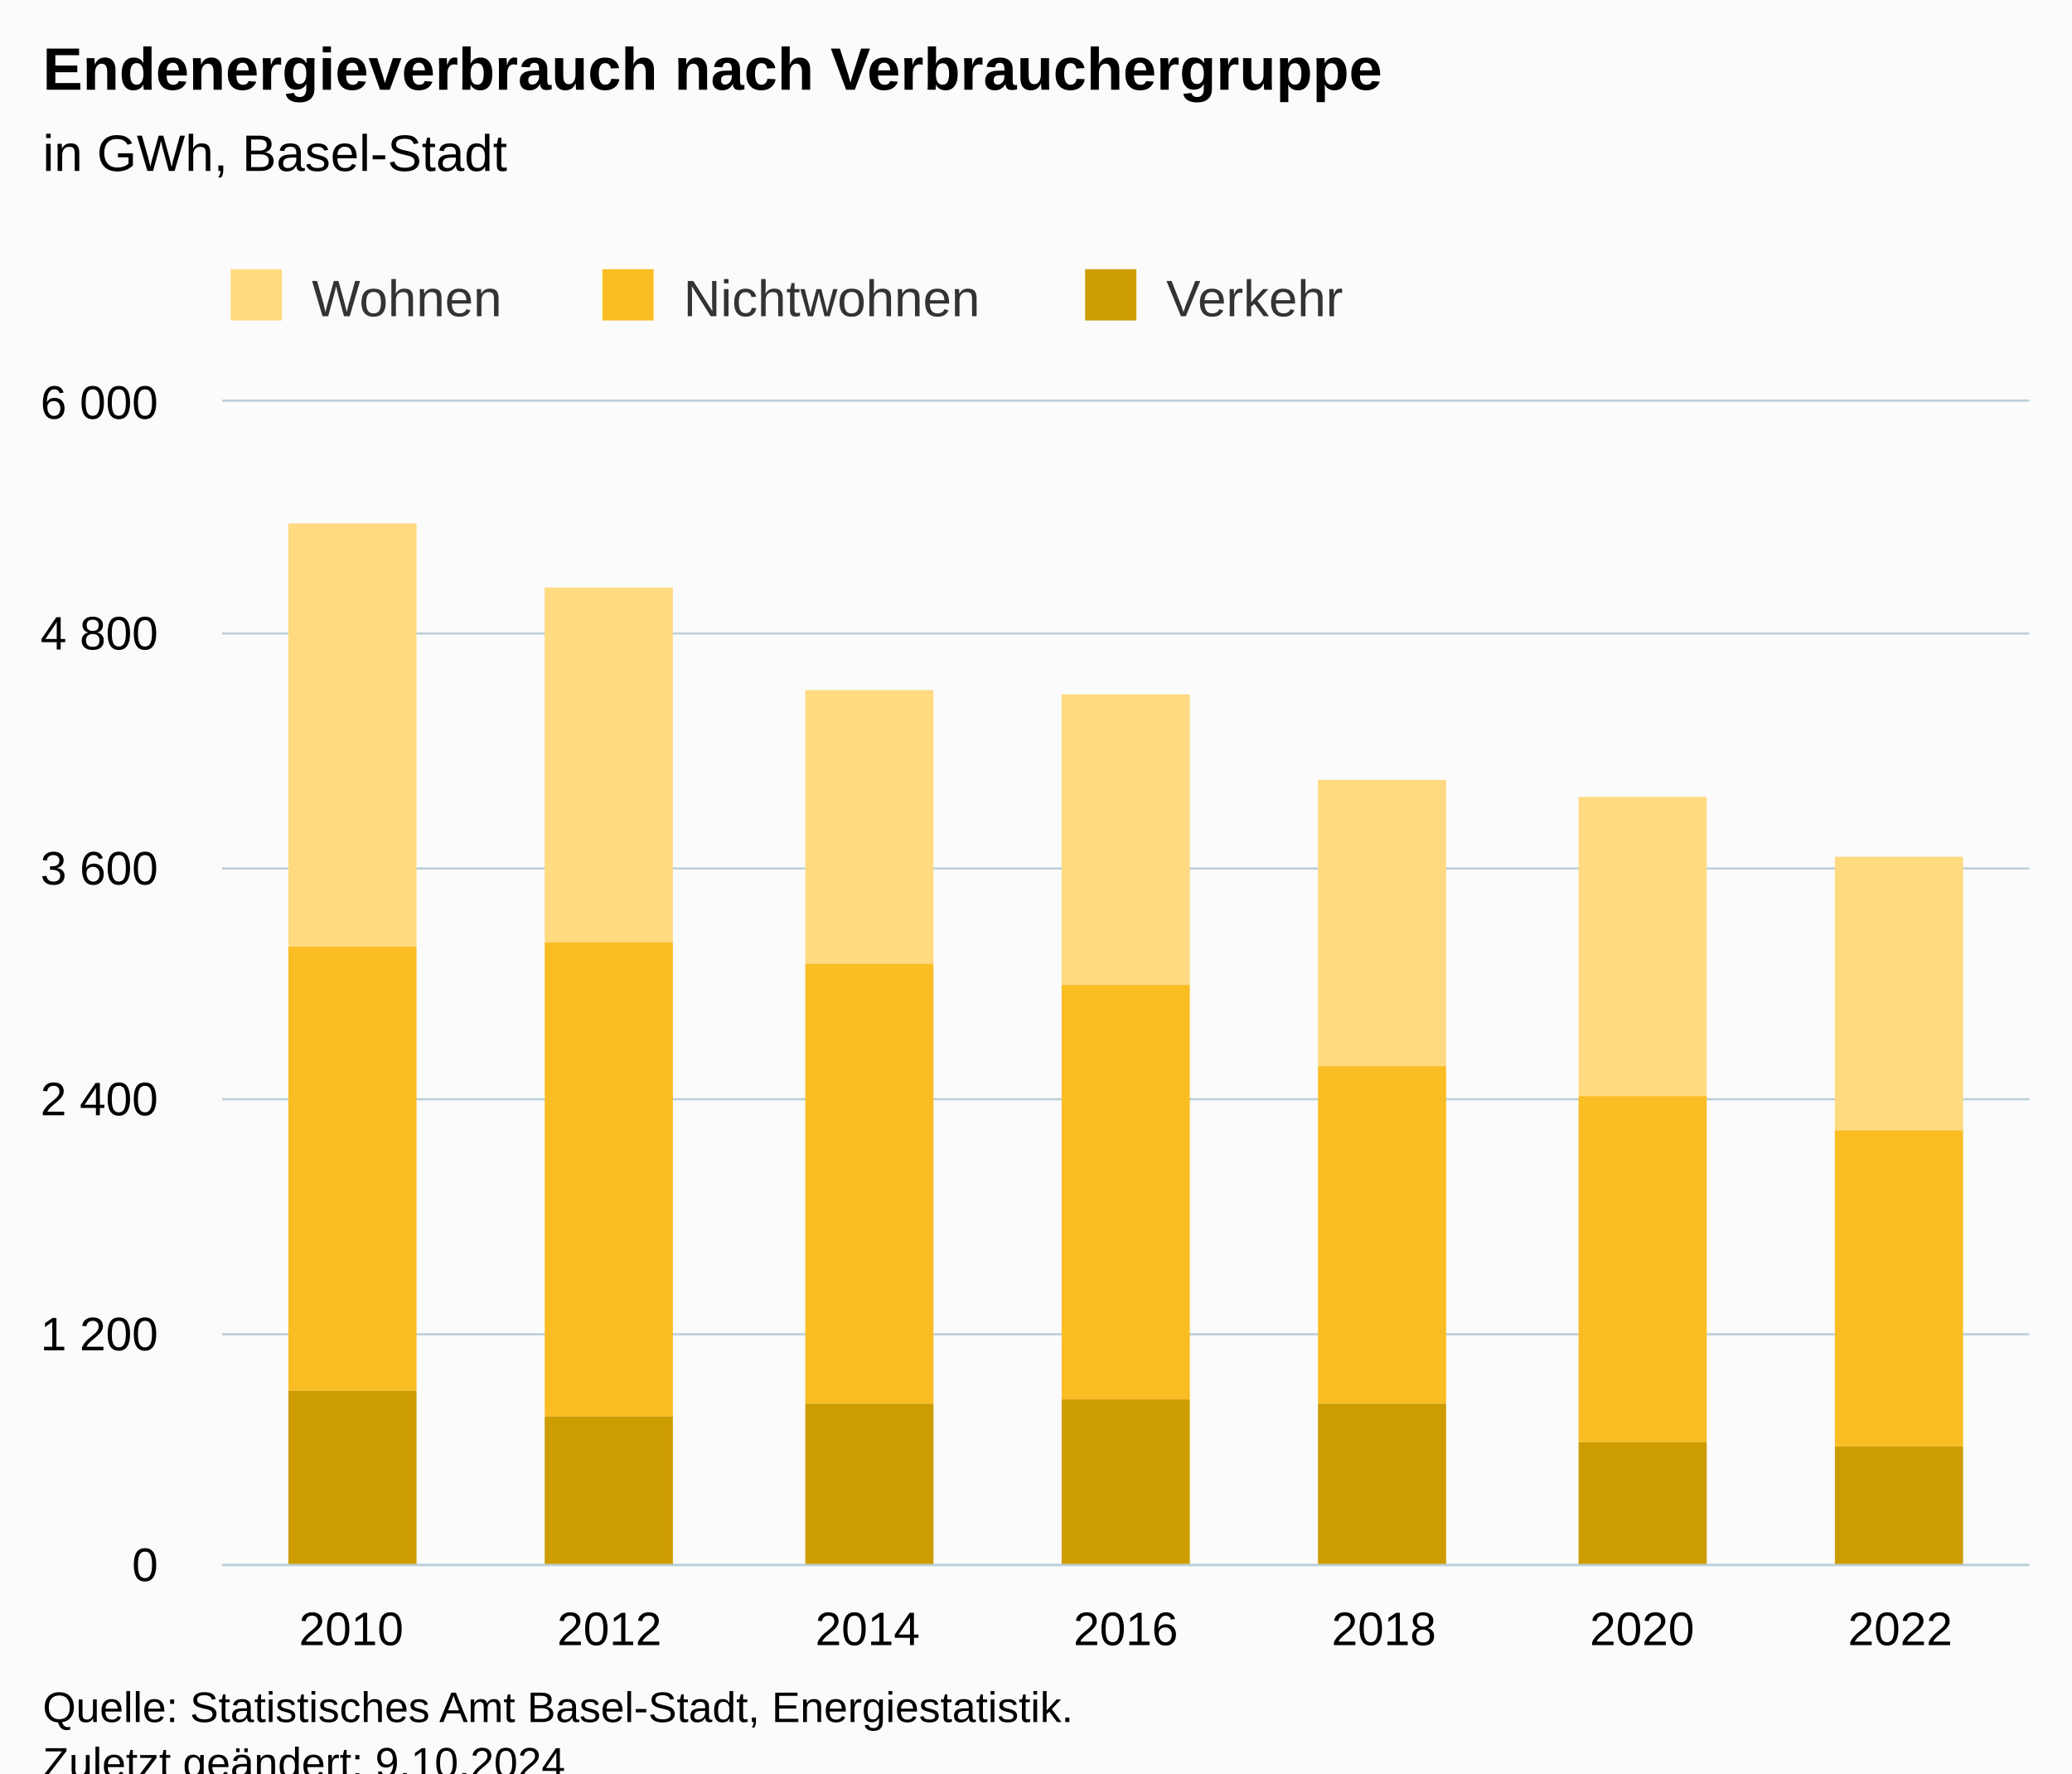
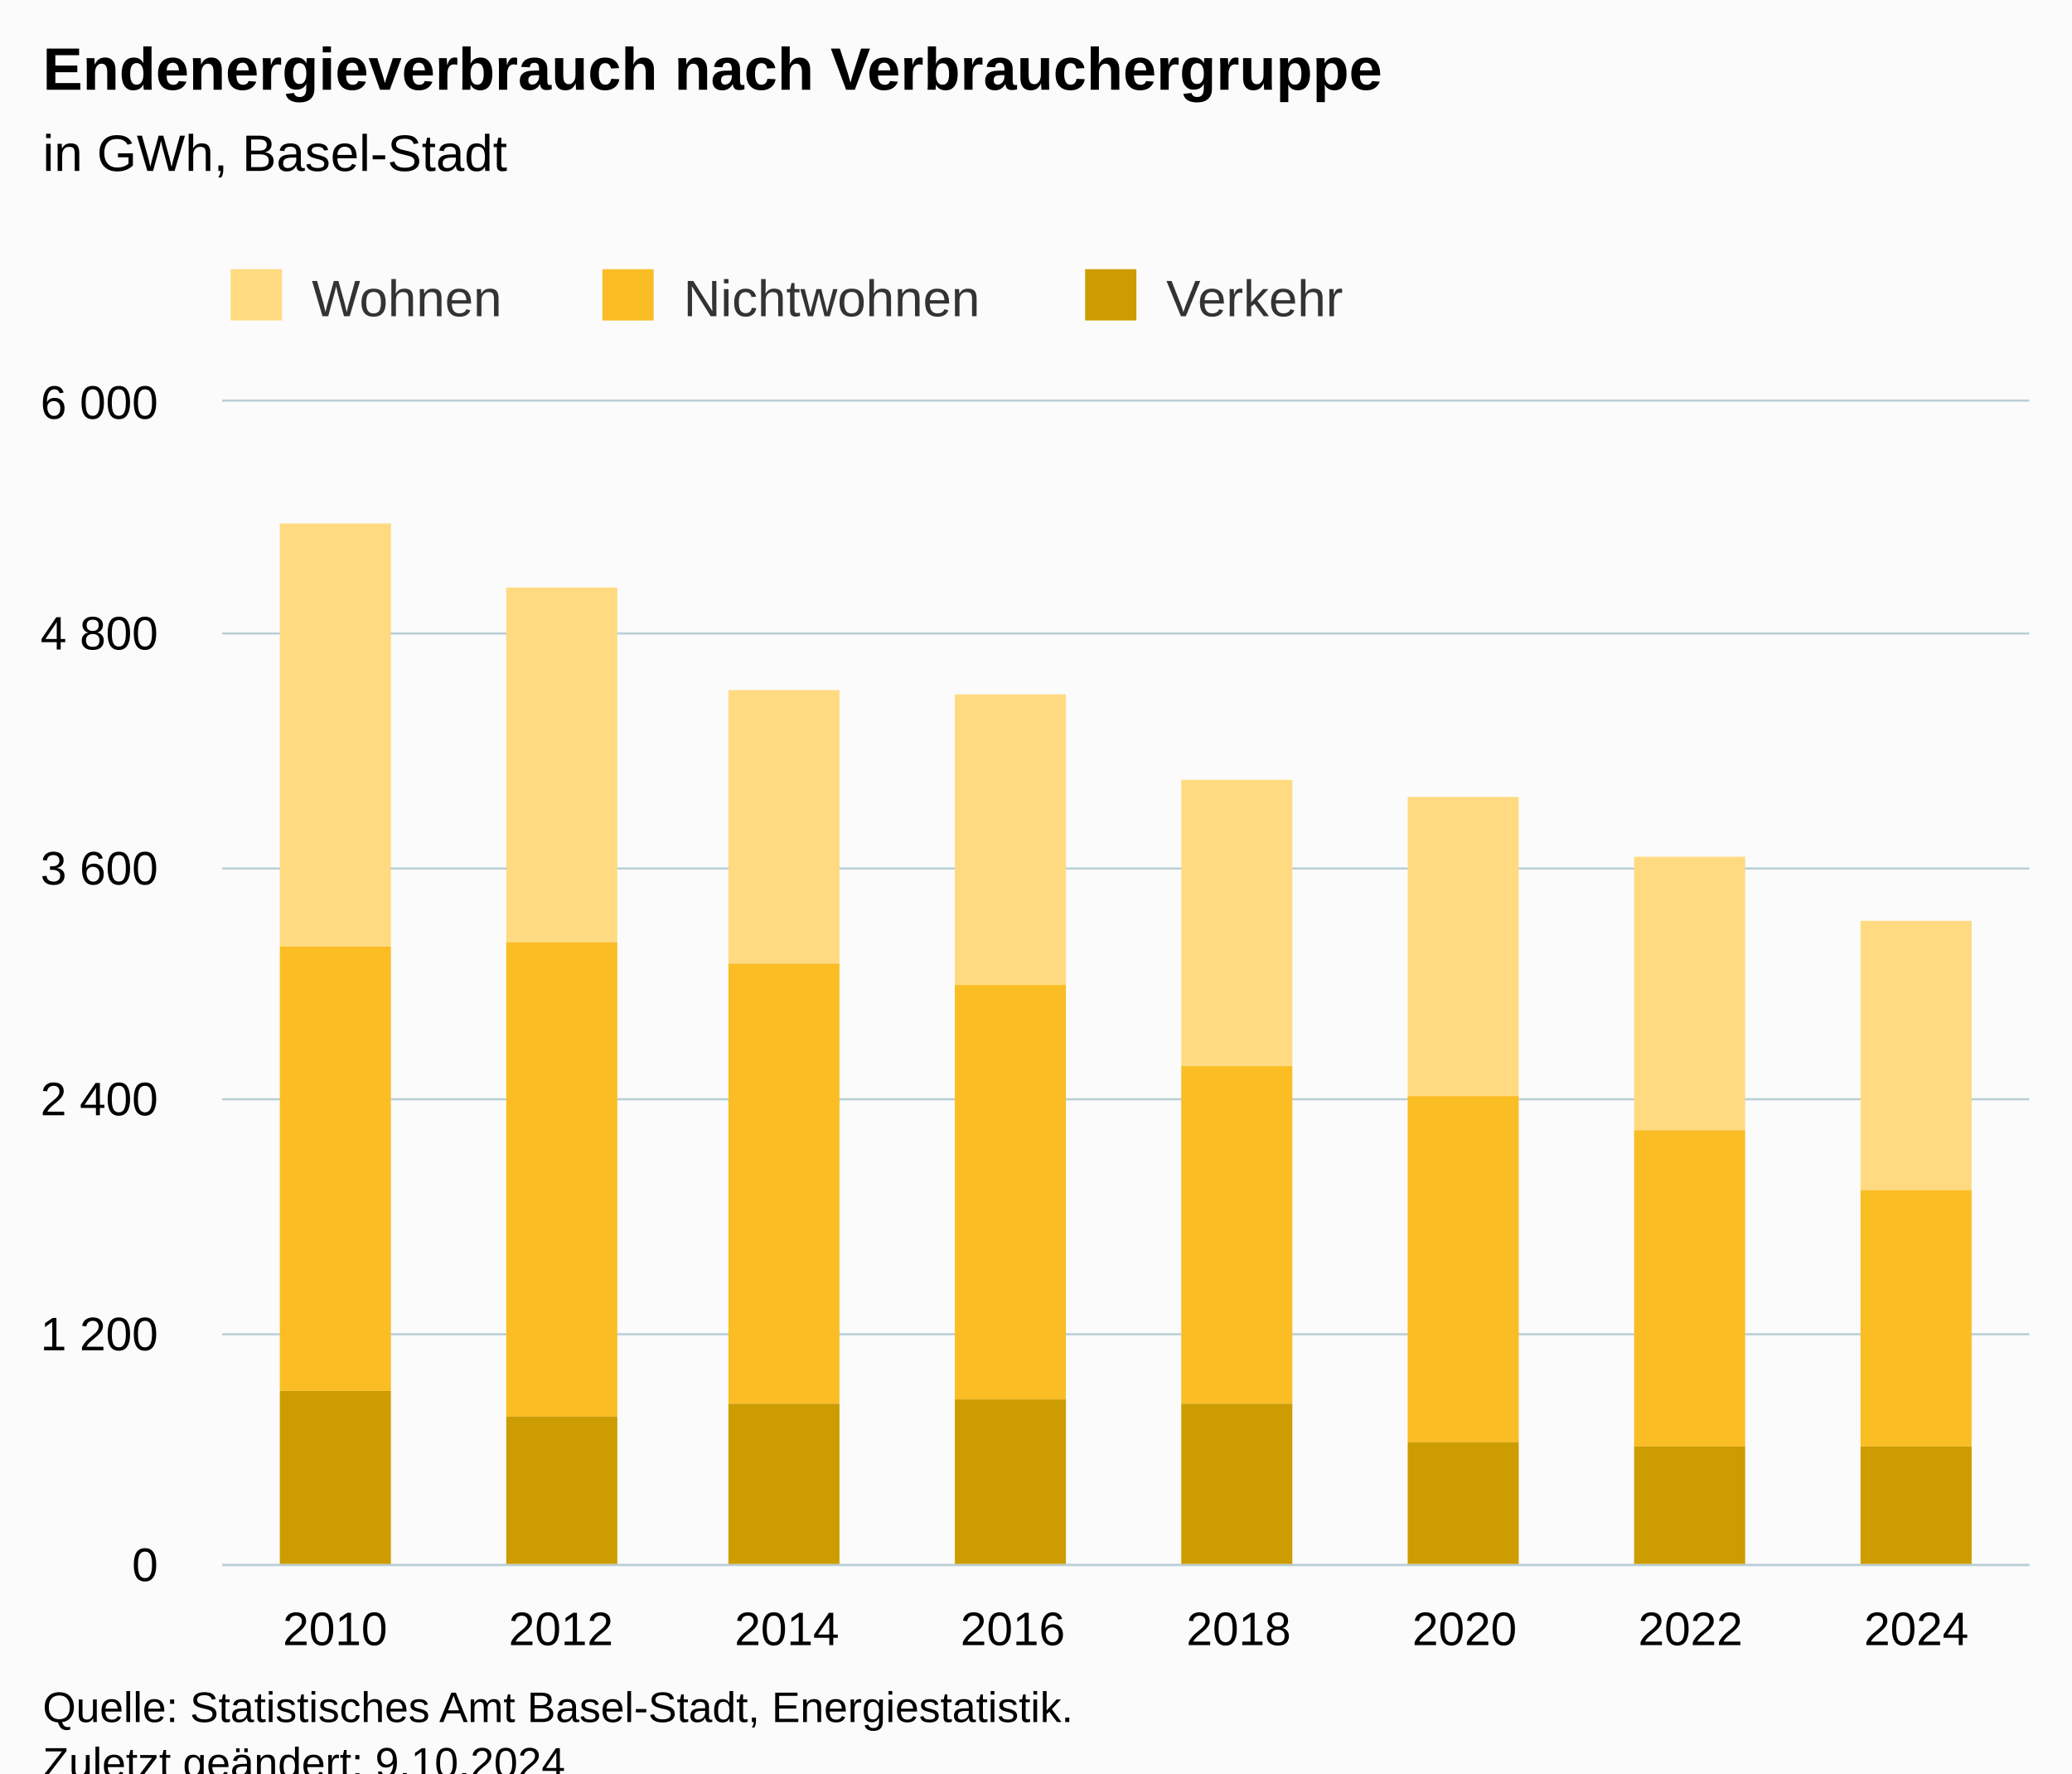
<svg xmlns="http://www.w3.org/2000/svg" version="1.1" class="highcharts-root" style="font-family:Arial;font-size:12px;" viewBox="0 0 485 415">
  <defs>
-     <clipPath id="highcharts-7h4grh4-28-">
+     <clipPath id="highcharts-a7sopzi-31-">
      <rect x="0" y="0" width="423" height="272" fill="none" />
    </clipPath>
-     <clipPath id="highcharts-7h4grh4-36-">
+     <clipPath id="highcharts-a7sopzi-40-">
      <rect x="0" y="0" width="423" height="272" fill="none" />
    </clipPath>
-     <clipPath id="highcharts-7h4grh4-51-">
+     <clipPath id="highcharts-a7sopzi-57-">
      <rect x="52" y="94" width="423" height="272" fill="none" />
    </clipPath>
  </defs>
  <rect fill="#fbfbfb" class="highcharts-background" x="0" y="0" width="485" height="428" rx="0" ry="0" />
  <rect fill="none" class="highcharts-plot-background" x="52" y="94" width="423" height="272" />
  <g class="highcharts-pane-group" data-z-index="0" />
  <g class="highcharts-grid highcharts-xaxis-grid" data-z-index="1">
-     <path fill="none" data-z-index="1" class="highcharts-grid-line" d="M 111.5 94 L 111.5 366" opacity="1" />
-     <path fill="none" data-z-index="1" class="highcharts-grid-line" d="M 172.5 94 L 172.5 366" opacity="1" />
-     <path fill="none" data-z-index="1" class="highcharts-grid-line" d="M 232.5 94 L 232.5 366" opacity="1" />
-     <path fill="none" data-z-index="1" class="highcharts-grid-line" d="M 293.5 94 L 293.5 366" opacity="1" />
-     <path fill="none" data-z-index="1" class="highcharts-grid-line" d="M 353.5 94 L 353.5 366" opacity="1" />
-     <path fill="none" data-z-index="1" class="highcharts-grid-line" d="M 414.5 94 L 414.5 366" opacity="1" />
+     <path fill="none" data-z-index="1" class="highcharts-grid-line" d="M 104.5 94 L 104.5 366" opacity="1" />
+     <path fill="none" data-z-index="1" class="highcharts-grid-line" d="M 157.5 94 L 157.5 366" opacity="1" />
+     <path fill="none" data-z-index="1" class="highcharts-grid-line" d="M 210.5 94 L 210.5 366" opacity="1" />
+     <path fill="none" data-z-index="1" class="highcharts-grid-line" d="M 263.5 94 L 263.5 366" opacity="1" />
+     <path fill="none" data-z-index="1" class="highcharts-grid-line" d="M 315.5 94 L 315.5 366" opacity="1" />
+     <path fill="none" data-z-index="1" class="highcharts-grid-line" d="M 368.5 94 L 368.5 366" opacity="1" />
+     <path fill="none" data-z-index="1" class="highcharts-grid-line" d="M 421.5 94 L 421.5 366" opacity="1" />
    <path fill="none" data-z-index="1" class="highcharts-grid-line" d="M 474.5 94 L 474.5 366" opacity="1" />
    <path fill="none" data-z-index="1" class="highcharts-grid-line" d="M 51.5 94 L 51.5 366" opacity="1" />
  </g>
  <g class="highcharts-grid highcharts-yaxis-grid" data-z-index="1">
    <path fill="none" stroke="#B9CFD7" stroke-width="0.5" data-z-index="1" class="highcharts-grid-line" d="M 52 366.25 L 475 366.25" opacity="1" />
    <path fill="none" stroke="#B9CFD7" stroke-width="0.5" data-z-index="1" class="highcharts-grid-line" d="M 52 312.25 L 475 312.25" opacity="1" />
    <path fill="none" stroke="#B9CFD7" stroke-width="0.5" data-z-index="1" class="highcharts-grid-line" d="M 52 257.25 L 475 257.25" opacity="1" />
    <path fill="none" stroke="#B9CFD7" stroke-width="0.5" data-z-index="1" class="highcharts-grid-line" d="M 52 203.25 L 475 203.25" opacity="1" />
    <path fill="none" stroke="#B9CFD7" stroke-width="0.5" data-z-index="1" class="highcharts-grid-line" d="M 52 148.25 L 475 148.25" opacity="1" />
    <path fill="none" stroke="#B9CFD7" stroke-width="0.5" data-z-index="1" class="highcharts-grid-line" d="M 52 93.75 L 475 93.75" opacity="1" />
  </g>
  <rect fill="none" class="highcharts-plot-border" data-z-index="1" x="52" y="94" width="423" height="272" />
  <g class="highcharts-axis highcharts-xaxis" data-z-index="2">
    <path fill="none" class="highcharts-axis-line" stroke="#B9CFD7" stroke-width="0.5" data-z-index="7" d="M 52 366.25 L 475 366.25" />
  </g>
  <g class="highcharts-axis highcharts-yaxis" data-z-index="2">
    <path fill="none" class="highcharts-axis-line" data-z-index="7" d="M 52 94 L 52 366" />
  </g>
  <g class="highcharts-series-group" data-z-index="3">
-     <g class="highcharts-series highcharts-series-0 highcharts-column-series" data-z-index="0.1" opacity="1" transform="translate(52,94) scale(1 1)" clip-path="url(#highcharts-7h4grh4-36-)">
-       <rect x="15.5" y="28.5" width="30" height="99" fill="#FFDA80" stroke="#ffffff" stroke-width="1e-7" opacity="1" class="highcharts-point" />
-       <rect x="75.5" y="43.5" width="30" height="83" fill="#FFDA80" stroke="#ffffff" stroke-width="1e-7" opacity="1" class="highcharts-point" />
-       <rect x="136.5" y="67.5" width="30" height="64" fill="#FFDA80" stroke="#ffffff" stroke-width="1e-7" opacity="1" class="highcharts-point" />
-       <rect x="196.5" y="68.5" width="30" height="68" fill="#FFDA80" stroke="#ffffff" stroke-width="1e-7" opacity="1" class="highcharts-point" />
-       <rect x="256.5" y="88.5" width="30" height="67" fill="#FFDA80" stroke="#ffffff" stroke-width="1e-7" opacity="1" class="highcharts-point" />
-       <rect x="317.5" y="92.5" width="30" height="70" fill="#FFDA80" stroke="#ffffff" stroke-width="1e-7" opacity="1" class="highcharts-point" />
-       <rect x="377.5" y="106.5" width="30" height="64" fill="#FFDA80" stroke="#ffffff" stroke-width="1e-7" opacity="1" class="highcharts-point" />
+     <g class="highcharts-series highcharts-series-0 highcharts-column-series" data-z-index="0.1" opacity="1" transform="translate(52,94) scale(1 1)" clip-path="url(#highcharts-a7sopzi-40-)">
+       <rect x="13.5" y="28.5" width="26" height="99" fill="#FFDA80" stroke="#ffffff" stroke-width="1e-7" opacity="1" class="highcharts-point" />
+       <rect x="66.5" y="43.5" width="26" height="83" fill="#FFDA80" stroke="#ffffff" stroke-width="1e-7" opacity="1" class="highcharts-point" />
+       <rect x="118.5" y="67.5" width="26" height="64" fill="#FFDA80" stroke="#ffffff" stroke-width="1e-7" opacity="1" class="highcharts-point" />
+       <rect x="171.5" y="68.5" width="26" height="68" fill="#FFDA80" stroke="#ffffff" stroke-width="1e-7" opacity="1" class="highcharts-point" />
+       <rect x="224.5" y="88.5" width="26" height="67" fill="#FFDA80" stroke="#ffffff" stroke-width="1e-7" opacity="1" class="highcharts-point" />
+       <rect x="277.5" y="92.5" width="26" height="70" fill="#FFDA80" stroke="#ffffff" stroke-width="1e-7" opacity="1" class="highcharts-point" />
+       <rect x="330.5" y="106.5" width="26" height="64" fill="#FFDA80" stroke="#ffffff" stroke-width="1e-7" opacity="1" class="highcharts-point" />
+       <rect x="383.5" y="121.5" width="26" height="63" fill="#FFDA80" stroke="#ffffff" stroke-width="1e-7" opacity="1" class="highcharts-point" />
    </g>
    <g class="highcharts-markers highcharts-series-0 highcharts-column-series" data-z-index="0.1" opacity="1" transform="translate(52,94) scale(1 1)" clip-path="none" />
-     <g class="highcharts-series highcharts-series-1 highcharts-column-series" data-z-index="0.1" opacity="1" transform="translate(52,94) scale(1 1)" clip-path="url(#highcharts-7h4grh4-36-)">
-       <rect x="15.5" y="127.5" width="30" height="104" fill="#FABD24" stroke="#ffffff" stroke-width="1e-7" opacity="1" class="highcharts-point" />
-       <rect x="75.5" y="126.5" width="30" height="111" fill="#FABD24" stroke="#ffffff" stroke-width="1e-7" opacity="1" class="highcharts-point" />
-       <rect x="136.5" y="131.5" width="30" height="103" fill="#FABD24" stroke="#ffffff" stroke-width="1e-7" opacity="1" class="highcharts-point" />
-       <rect x="196.5" y="136.5" width="30" height="97" fill="#FABD24" stroke="#ffffff" stroke-width="1e-7" opacity="1" class="highcharts-point" />
-       <rect x="256.5" y="155.5" width="30" height="79" fill="#FABD24" stroke="#ffffff" stroke-width="1e-7" opacity="1" class="highcharts-point" />
-       <rect x="317.5" y="162.5" width="30" height="81" fill="#FABD24" stroke="#ffffff" stroke-width="1e-7" opacity="1" class="highcharts-point" />
-       <rect x="377.5" y="170.5" width="30" height="74" fill="#FABD24" stroke="#ffffff" stroke-width="1e-7" opacity="1" class="highcharts-point" />
+     <g class="highcharts-series highcharts-series-1 highcharts-column-series" data-z-index="0.1" opacity="1" transform="translate(52,94) scale(1 1)" clip-path="url(#highcharts-a7sopzi-40-)">
+       <rect x="13.5" y="127.5" width="26" height="104" fill="#FABD24" stroke="#ffffff" stroke-width="1e-7" opacity="1" class="highcharts-point" />
+       <rect x="66.5" y="126.5" width="26" height="111" fill="#FABD24" stroke="#ffffff" stroke-width="1e-7" opacity="1" class="highcharts-point" />
+       <rect x="118.5" y="131.5" width="26" height="103" fill="#FABD24" stroke="#ffffff" stroke-width="1e-7" opacity="1" class="highcharts-point" />
+       <rect x="171.5" y="136.5" width="26" height="97" fill="#FABD24" stroke="#ffffff" stroke-width="1e-7" opacity="1" class="highcharts-point" />
+       <rect x="224.5" y="155.5" width="26" height="79" fill="#FABD24" stroke="#ffffff" stroke-width="1e-7" opacity="1" class="highcharts-point" />
+       <rect x="277.5" y="162.5" width="26" height="81" fill="#FABD24" stroke="#ffffff" stroke-width="1e-7" opacity="1" class="highcharts-point" />
+       <rect x="330.5" y="170.5" width="26" height="74" fill="#FABD24" stroke="#ffffff" stroke-width="1e-7" opacity="1" class="highcharts-point" />
+       <rect x="383.5" y="184.5" width="26" height="60" fill="#FABD24" stroke="#ffffff" stroke-width="1e-7" opacity="1" class="highcharts-point" />
    </g>
    <g class="highcharts-markers highcharts-series-1 highcharts-column-series" data-z-index="0.1" opacity="1" transform="translate(52,94) scale(1 1)" clip-path="none" />
-     <g class="highcharts-series highcharts-series-2 highcharts-column-series" data-z-index="0.1" opacity="1" transform="translate(52,94) scale(1 1)" clip-path="url(#highcharts-7h4grh4-36-)">
-       <rect x="15.5" y="231.5" width="30" height="41" fill="#CD9C00" stroke="#ffffff" stroke-width="1e-7" opacity="1" class="highcharts-point" />
-       <rect x="75.5" y="237.5" width="30" height="35" fill="#CD9C00" stroke="#ffffff" stroke-width="1e-7" opacity="1" class="highcharts-point" />
-       <rect x="136.5" y="234.5" width="30" height="38" fill="#CD9C00" stroke="#ffffff" stroke-width="1e-7" opacity="1" class="highcharts-point" />
-       <rect x="196.5" y="233.5" width="30" height="39" fill="#CD9C00" stroke="#ffffff" stroke-width="1e-7" opacity="1" class="highcharts-point" />
-       <rect x="256.5" y="234.5" width="30" height="38" fill="#CD9C00" stroke="#ffffff" stroke-width="1e-7" opacity="1" class="highcharts-point" />
-       <rect x="317.5" y="243.5" width="30" height="29" fill="#CD9C00" stroke="#ffffff" stroke-width="1e-7" opacity="1" class="highcharts-point" />
-       <rect x="377.5" y="244.5" width="30" height="28" fill="#CD9C00" stroke="#ffffff" stroke-width="1e-7" opacity="1" class="highcharts-point" />
+     <g class="highcharts-series highcharts-series-2 highcharts-column-series" data-z-index="0.1" opacity="1" transform="translate(52,94) scale(1 1)" clip-path="url(#highcharts-a7sopzi-40-)">
+       <rect x="13.5" y="231.5" width="26" height="41" fill="#CD9C00" stroke="#ffffff" stroke-width="1e-7" opacity="1" class="highcharts-point" />
+       <rect x="66.5" y="237.5" width="26" height="35" fill="#CD9C00" stroke="#ffffff" stroke-width="1e-7" opacity="1" class="highcharts-point" />
+       <rect x="118.5" y="234.5" width="26" height="38" fill="#CD9C00" stroke="#ffffff" stroke-width="1e-7" opacity="1" class="highcharts-point" />
+       <rect x="171.5" y="233.5" width="26" height="39" fill="#CD9C00" stroke="#ffffff" stroke-width="1e-7" opacity="1" class="highcharts-point" />
+       <rect x="224.5" y="234.5" width="26" height="38" fill="#CD9C00" stroke="#ffffff" stroke-width="1e-7" opacity="1" class="highcharts-point" />
+       <rect x="277.5" y="243.5" width="26" height="29" fill="#CD9C00" stroke="#ffffff" stroke-width="1e-7" opacity="1" class="highcharts-point" />
+       <rect x="330.5" y="244.5" width="26" height="28" fill="#CD9C00" stroke="#ffffff" stroke-width="1e-7" opacity="1" class="highcharts-point" />
+       <rect x="383.5" y="244.5" width="26" height="28" fill="#CD9C00" stroke="#ffffff" stroke-width="1e-7" opacity="1" class="highcharts-point" />
    </g>
    <g class="highcharts-markers highcharts-series-2 highcharts-column-series" data-z-index="0.1" opacity="1" transform="translate(52,94) scale(1 1)" clip-path="none" />
  </g>
  <text x="10" text-anchor="start" class="highcharts-title" data-z-index="4" style="color:#000000;font-size:14px;font-weight:bold;fill:#000000;" y="21">
    <tspan>Endenergieverbrauch nach Verbrauchergruppe</tspan>
  </text>
  <text x="10" text-anchor="start" class="highcharts-subtitle" data-z-index="4" style="color:#000000;font-size:12px;font-weight:normal;fill:#000000;" y="40">
    <tspan>in GWh, Basel-Stadt</tspan>
  </text>
  <text x="10" text-anchor="start" class="highcharts-caption" data-z-index="4" style="color:#666666;fill:#666666;" y="400" />
  <g class="highcharts-legend" data-z-index="7" transform="translate(44,56)">
    <rect fill="none" class="highcharts-legend-box" rx="0" ry="0" x="0" y="0" width="279" height="26" visibility="visible" />
    <g data-z-index="1">
      <g>
        <g class="highcharts-legend-item highcharts-column-series highcharts-color-undefined highcharts-series-0" data-z-index="1" transform="translate(8,3)">
          <text x="21" style="color:#333333;cursor:pointer;font-size:12px;font-weight:normal;fill:#333333;" text-anchor="start" data-z-index="2" y="15">
            <tspan>Wohnen</tspan>
          </text>
          <rect x="2" y="4" width="12" height="12" fill="#FFDA80" class="highcharts-point" data-z-index="3" />
        </g>
        <g class="highcharts-legend-item highcharts-column-series highcharts-color-undefined highcharts-series-1" data-z-index="1" transform="translate(95,3)">
          <text x="21" y="15" style="color:#333333;cursor:pointer;font-size:12px;font-weight:normal;fill:#333333;" text-anchor="start" data-z-index="2">
            <tspan>Nichtwohnen</tspan>
          </text>
          <rect x="2" y="4" width="12" height="12" fill="#FABD24" class="highcharts-point" data-z-index="3" />
        </g>
        <g class="highcharts-legend-item highcharts-column-series highcharts-color-undefined highcharts-series-2" data-z-index="1" transform="translate(208,3)">
          <text x="21" y="15" style="color:#333333;cursor:pointer;font-size:12px;font-weight:normal;fill:#333333;" text-anchor="start" data-z-index="2">
            <tspan>Verkehr</tspan>
          </text>
          <rect x="2" y="4" width="12" height="12" fill="#CD9C00" class="highcharts-point" data-z-index="3" />
        </g>
      </g>
    </g>
  </g>
  <g class="highcharts-axis-labels highcharts-xaxis-labels" data-z-index="7">
-     <text x="82.214" style="color:#000000;cursor:default;font-size:11px;fill:#000000;" text-anchor="middle" transform="translate(0,0)" y="385" opacity="1">2010</text>
-     <text x="142.643" style="color:#000000;cursor:default;font-size:11px;fill:#000000;" text-anchor="middle" transform="translate(0,0)" y="385" opacity="1">2012</text>
-     <text x="203.071" style="color:#000000;cursor:default;font-size:11px;fill:#000000;" text-anchor="middle" transform="translate(0,0)" y="385" opacity="1">2014</text>
-     <text x="263.5" style="color:#000000;cursor:default;font-size:11px;fill:#000000;" text-anchor="middle" transform="translate(0,0)" y="385" opacity="1">2016</text>
-     <text x="323.929" style="color:#000000;cursor:default;font-size:11px;fill:#000000;" text-anchor="middle" transform="translate(0,0)" y="385" opacity="1">2018</text>
-     <text x="384.357" style="color:#000000;cursor:default;font-size:11px;fill:#000000;" text-anchor="middle" transform="translate(0,0)" y="385" opacity="1">2020</text>
-     <text x="444.786" style="color:#000000;cursor:default;font-size:11px;fill:#000000;" text-anchor="middle" transform="translate(0,0)" y="385" opacity="1">2022</text>
+     <text x="78.438" style="color:#000000;cursor:default;font-size:11px;fill:#000000;" text-anchor="middle" transform="translate(0,0)" y="385" opacity="1">2010</text>
+     <text x="131.312" style="color:#000000;cursor:default;font-size:11px;fill:#000000;" text-anchor="middle" transform="translate(0,0)" y="385" opacity="1">2012</text>
+     <text x="184.188" style="color:#000000;cursor:default;font-size:11px;fill:#000000;" text-anchor="middle" transform="translate(0,0)" y="385" opacity="1">2014</text>
+     <text x="237.062" style="color:#000000;cursor:default;font-size:11px;fill:#000000;" text-anchor="middle" transform="translate(0,0)" y="385" opacity="1">2016</text>
+     <text x="289.938" style="color:#000000;cursor:default;font-size:11px;fill:#000000;" text-anchor="middle" transform="translate(0,0)" y="385" opacity="1">2018</text>
+     <text x="342.812" style="color:#000000;cursor:default;font-size:11px;fill:#000000;" text-anchor="middle" transform="translate(0,0)" y="385" opacity="1">2020</text>
+     <text x="395.688" style="color:#000000;cursor:default;font-size:11px;fill:#000000;" text-anchor="middle" transform="translate(0,0)" y="385" opacity="1">2022</text>
+     <text x="448.562" style="color:#000000;cursor:default;font-size:11px;fill:#000000;" text-anchor="middle" transform="translate(0,0)" y="385" opacity="1">2024</text>
  </g>
  <g class="highcharts-axis-labels highcharts-yaxis-labels" data-z-index="7">
    <text x="37" style="color:#000000;cursor:default;font-size:11px;fill:#000000;" text-anchor="end" transform="translate(0,0)" y="370" opacity="1">0</text>
    <text x="37" style="color:#000000;cursor:default;font-size:11px;fill:#000000;" text-anchor="end" transform="translate(0,0)" y="316" opacity="1">
      <tspan>1 200</tspan>
    </text>
    <text x="37" style="color:#000000;cursor:default;font-size:11px;fill:#000000;" text-anchor="end" transform="translate(0,0)" y="261" opacity="1">
      <tspan>2 400</tspan>
    </text>
    <text x="37" style="color:#000000;cursor:default;font-size:11px;fill:#000000;" text-anchor="end" transform="translate(0,0)" y="207" opacity="1">
      <tspan>3 600</tspan>
    </text>
    <text x="37" style="color:#000000;cursor:default;font-size:11px;fill:#000000;" text-anchor="end" transform="translate(0,0)" y="152" opacity="1">
      <tspan>4 800</tspan>
    </text>
    <text x="37" style="color:#000000;cursor:default;font-size:11px;fill:#000000;" text-anchor="end" transform="translate(0,0)" y="98" opacity="1">
      <tspan>6 000</tspan>
    </text>
  </g>
  <text x="10" class="highcharts-credits" text-anchor="start" data-z-index="8" style="cursor:default;color:#000000;font-size:10px;fill:#000000;" y="403">
    <tspan>Quelle: Statistisches Amt Basel-Stadt, Energiestatistik.</tspan>
    <tspan x="10" dy="13">Zuletzt geändert: 9.10.2024</tspan>
  </text>
-   <g class="highcharts-control-points" data-z-index="99" clip-path="url(#highcharts-7h4grh4-51-)" />
+   <g class="highcharts-control-points" data-z-index="99" clip-path="url(#highcharts-a7sopzi-57-)" />
</svg>
